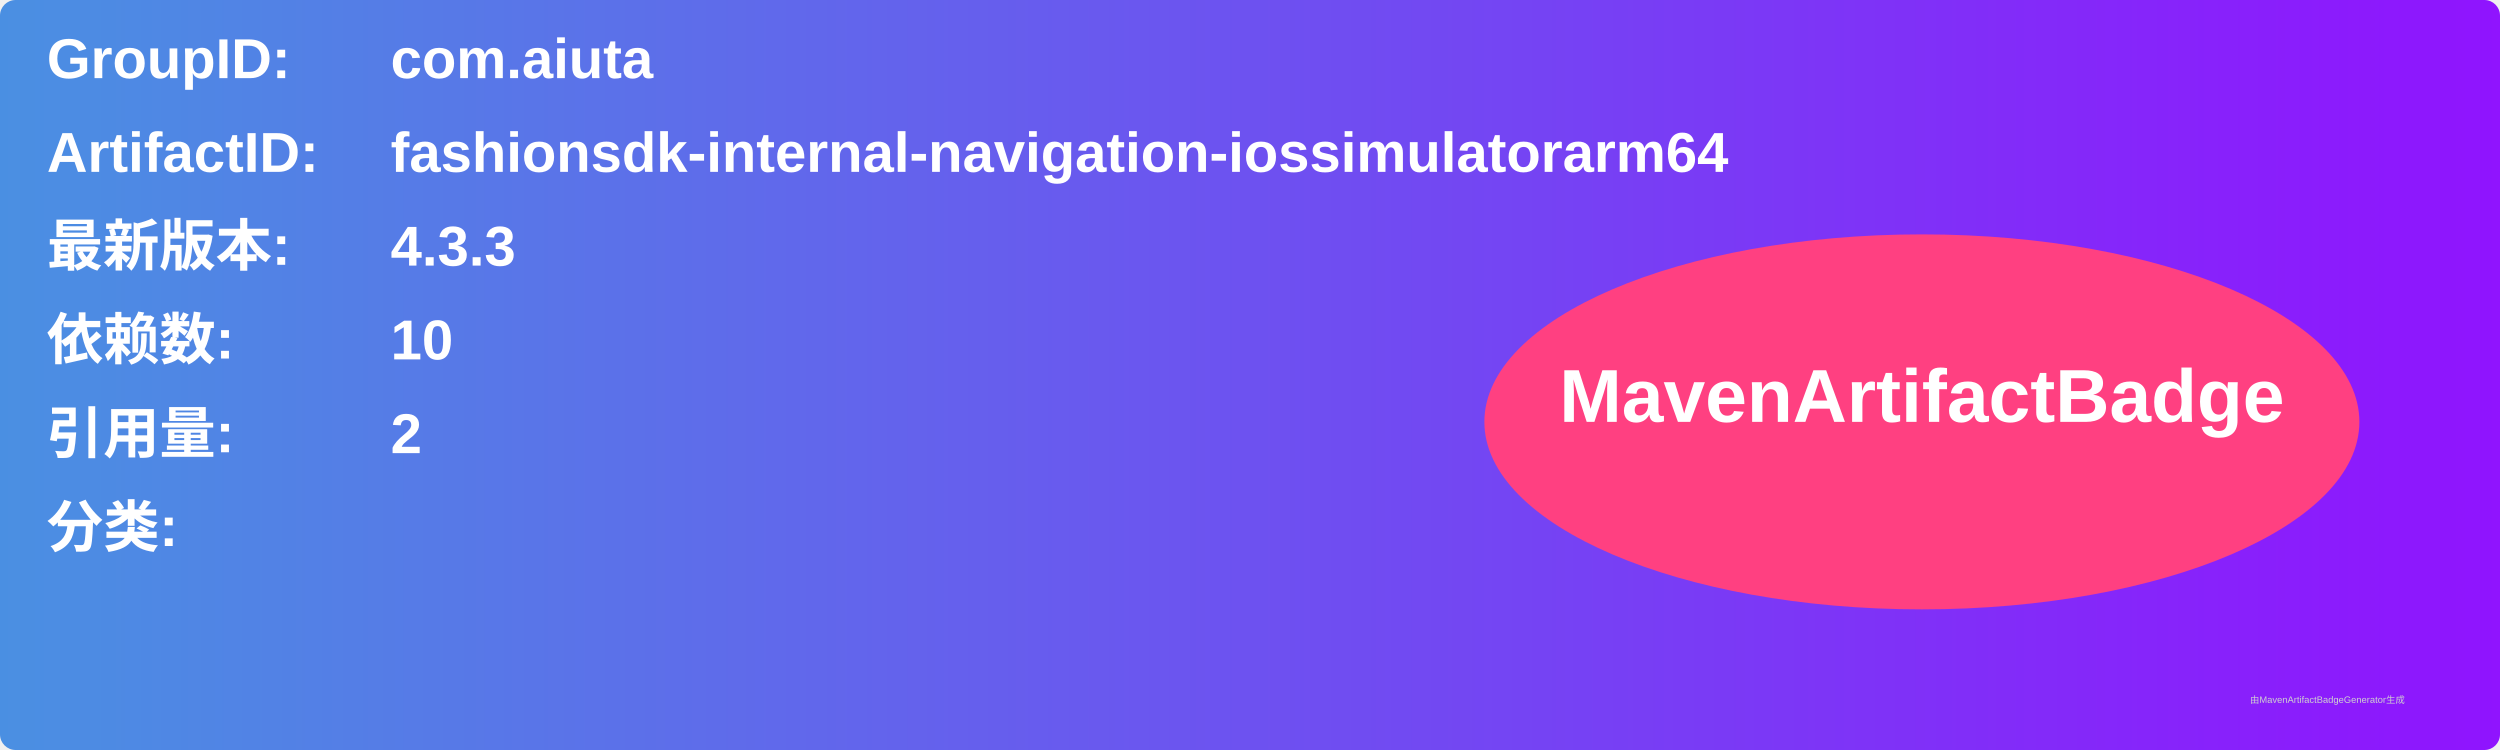
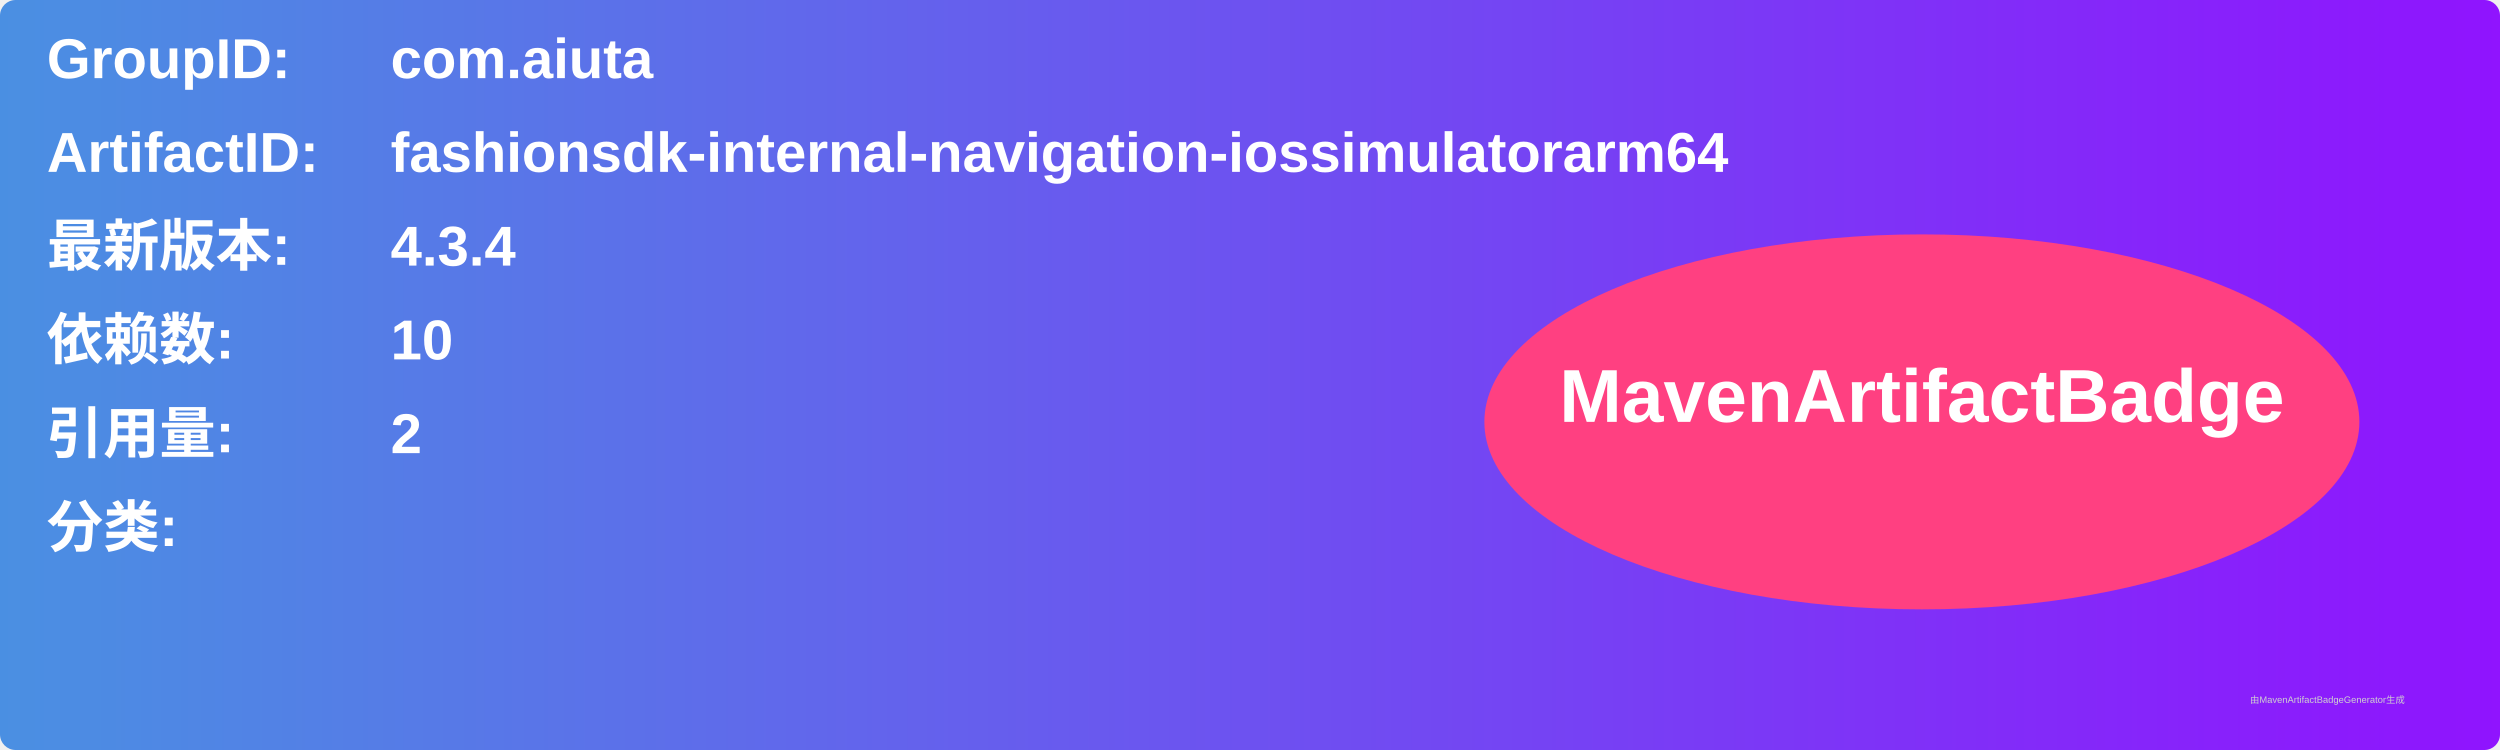
<svg xmlns="http://www.w3.org/2000/svg" width="800" height="240" viewBox="0 0 800 240">
  <linearGradient id="grad" x1="0%" y1="0%" x2="100%" y2="0%">
    <stop offset="0%" stop-color="#4a90e2" />
    <stop offset="100%" stop-color="#9013fe" />
  </linearGradient>
  <rect width="100%" height="100%" rx="5" ry="5" fill="url(#grad)" />
  <g transform="translate(15, 15)">
    <text x="0" y="10" font-family="Arial" font-size="18" fill="white" font-weight="bold" width="260">GroupID:</text>
    <text x="110" y="10" font-family="Arial" font-size="18" fill="white" font-weight="bold" width="460">com.aiuta</text>
    <text x="0" y="40" font-family="Arial" font-size="18" fill="white" font-weight="bold" width="260">ArtifactID:</text>
    <text x="110" y="40" font-family="Arial" font-size="18" fill="white" font-weight="bold" width="460">fashionsdk-internal-navigation-iossimulatorarm64</text>
    <text x="0" y="70" font-family="Arial" font-size="18" fill="white" font-weight="bold">最新版本:</text>
    <text x="110" y="70" font-family="Arial" font-size="18" fill="white" font-weight="bold">
-       <tspan font-weight="bold">4.3.3</tspan>
+       <tspan font-weight="bold">4.3.4</tspan>
    </text>
    <text x="0" y="100" font-family="Arial" font-size="18" fill="white" font-weight="bold">依赖数: </text>
    <text x="110" y="100" font-family="Arial" font-size="18" fill="white">
      <tspan font-weight="bold">10</tspan>
    </text>
    <text x="0" y="130" font-family="Arial" font-size="18" fill="white" font-weight="bold">引用量: </text>
    <text x="110" y="130" font-family="Arial" font-size="18" fill="white">
      <tspan font-weight="bold">2</tspan>
    </text>
    <text x="0" y="160" font-family="Arial" font-size="18" fill="white" font-weight="bold">分类:</text>
    <text x="10" y="190" font-family="Arial" font-size="10" fill="white">
      <tspan font-weight="bold" />
    </text>
    <ellipse cx="600" cy="120" rx="140" ry="60" fill="#ff4081" />
    <text x="600" y="120" text-anchor="middle" font-family="Arial" font-size="24" fill="white" font-weight="bold">MavenArtifactBadge</text>
  </g>
  <text x="720" y="225" font-family="Arial" font-size="3" fill="#d0d0d0">由MavenArtifactBadgeGenerator生成</text>
</svg>
